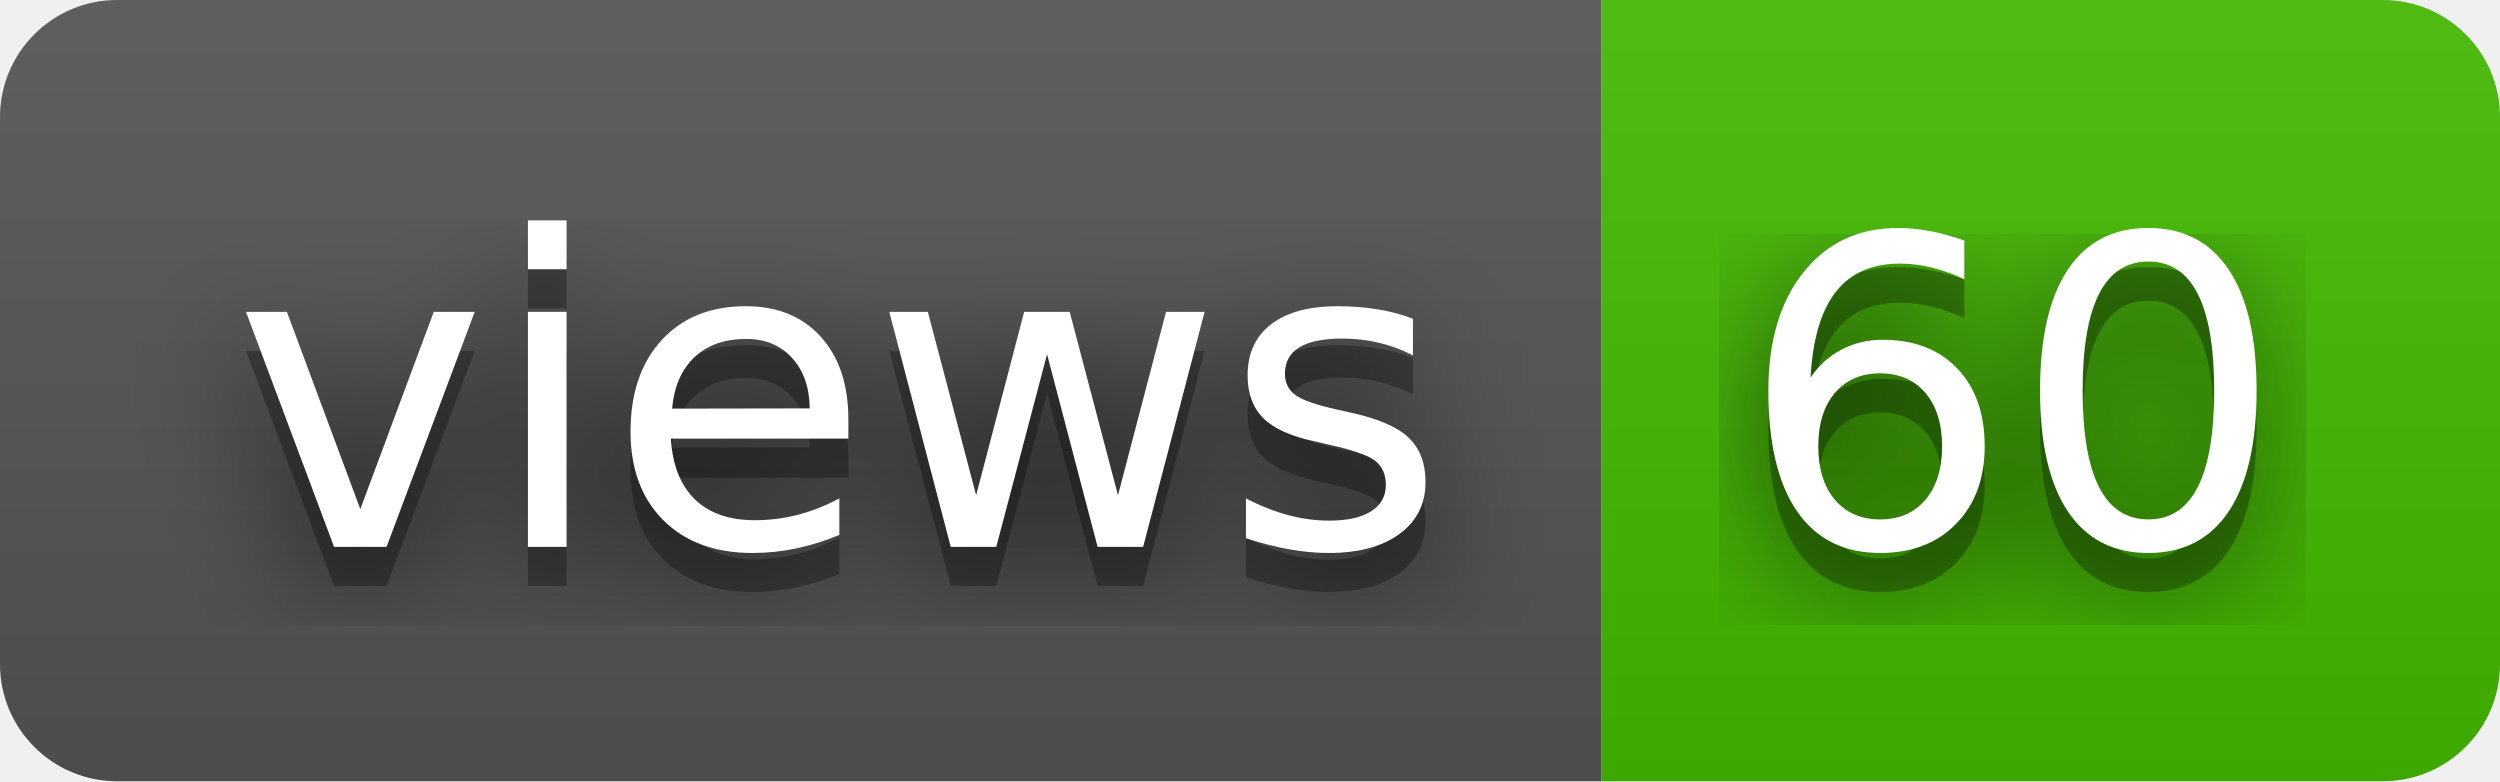
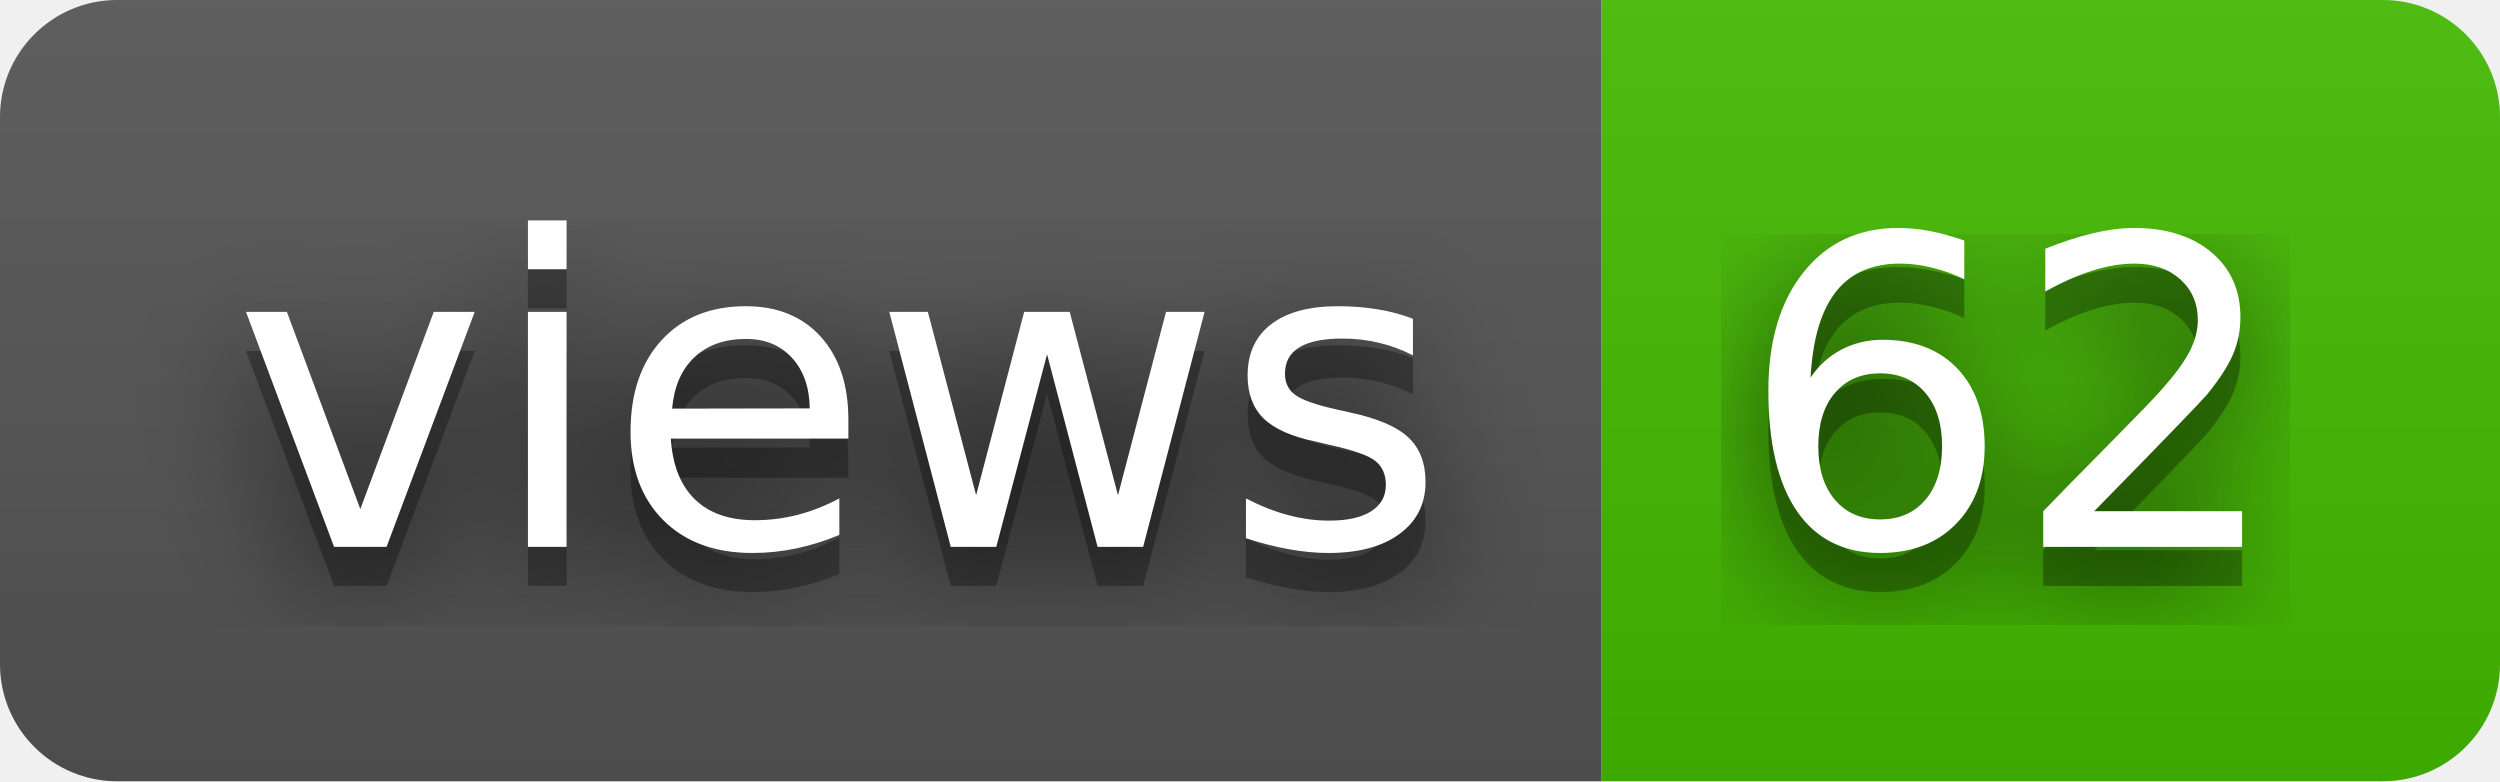
- <svg xmlns="http://www.w3.org/2000/svg" width="64" height="20" role="img" aria-label="views: 60">
+ <svg xmlns="http://www.w3.org/2000/svg" width="64" height="20" role="img" aria-label="views: 62">
  <filter id="blur">
    <feGaussianBlur in="SourceGraphic" stdDeviation="16" />
  </filter>
  <linearGradient id="s" x2="0" y2="100%">
    <stop offset="0" stop-color="#bbb" stop-opacity=".1" />
    <stop offset="1" stop-opacity=".1" />
  </linearGradient>
  <clipPath id="r">
    <rect width="64" height="20" rx="3" fill="#fff" />
  </clipPath>
  <g clip-path="url(#r)">
    <rect width="41" height="20" fill="#555" />
    <rect x="41" width="23" height="20" fill="#4b0" />
    <rect width="64" height="20" fill="url(#s)" />
  </g>
  <g fill="#fff" text-anchor="middle" font-family="Verdana,Geneva,DejaVu Sans,sans-serif" text-rendering="geometricPrecision" font-size="110">
    <text aria-hidden="true" x="215" y="150" fill="#010101" fill-opacity=".80" filter="url(#blur)" transform="scale(.1)" textLength="310">views</text>
    <text aria-hidden="true" x="215" y="150" fill="#010101" fill-opacity=".3" transform="scale(.1)" textLength="310">views</text>
    <text x="215" y="140" transform="scale(.1)" fill="#fff" textLength="310">views</text>
-     <text aria-hidden="true" x="515" y="150" fill="#010101" fill-opacity=".80" filter="url(#blur)" transform="scale(.1)" textLength="130">60</text>
-     <text aria-hidden="true" x="515" y="150" fill="#010101" fill-opacity=".3" transform="scale(.1)" textLength="130">60</text>
-     <text x="515" y="140" transform="scale(.1)" fill="#fff" textLength="130">60</text>
+     <text aria-hidden="true" x="515" y="150" fill="#010101" fill-opacity=".80" filter="url(#blur)" transform="scale(.1)" textLength="130">62</text>
+     <text aria-hidden="true" x="515" y="150" fill="#010101" fill-opacity=".3" transform="scale(.1)" textLength="130">62</text>
+     <text x="515" y="140" transform="scale(.1)" fill="#fff" textLength="130">62</text>
  </g>
</svg>
